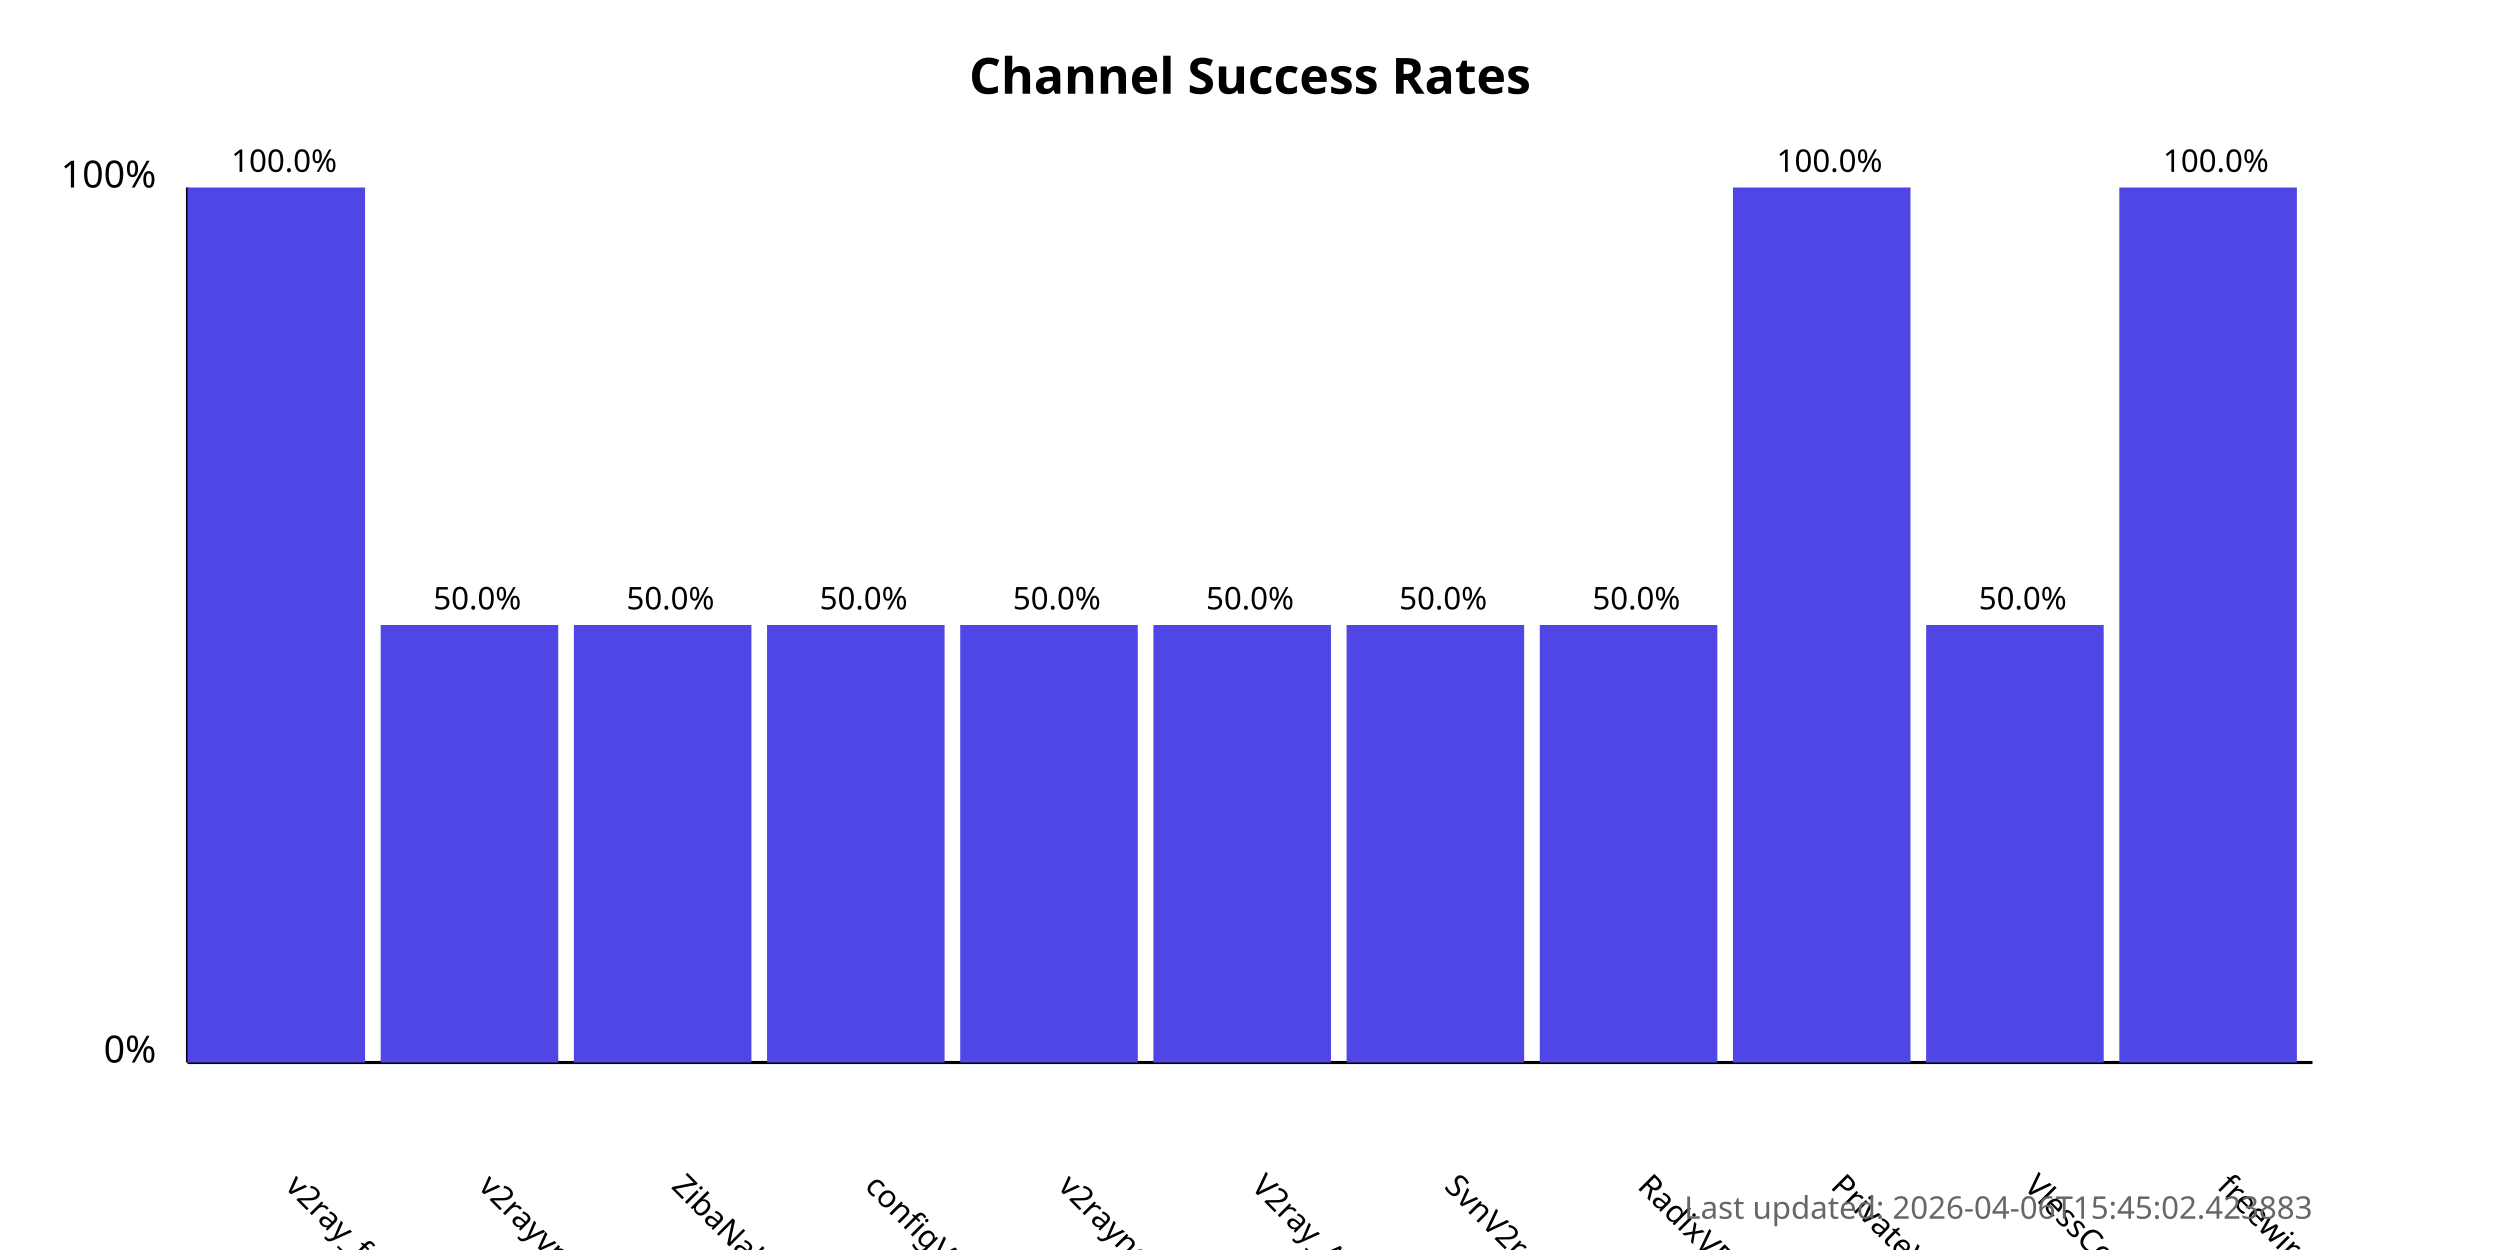
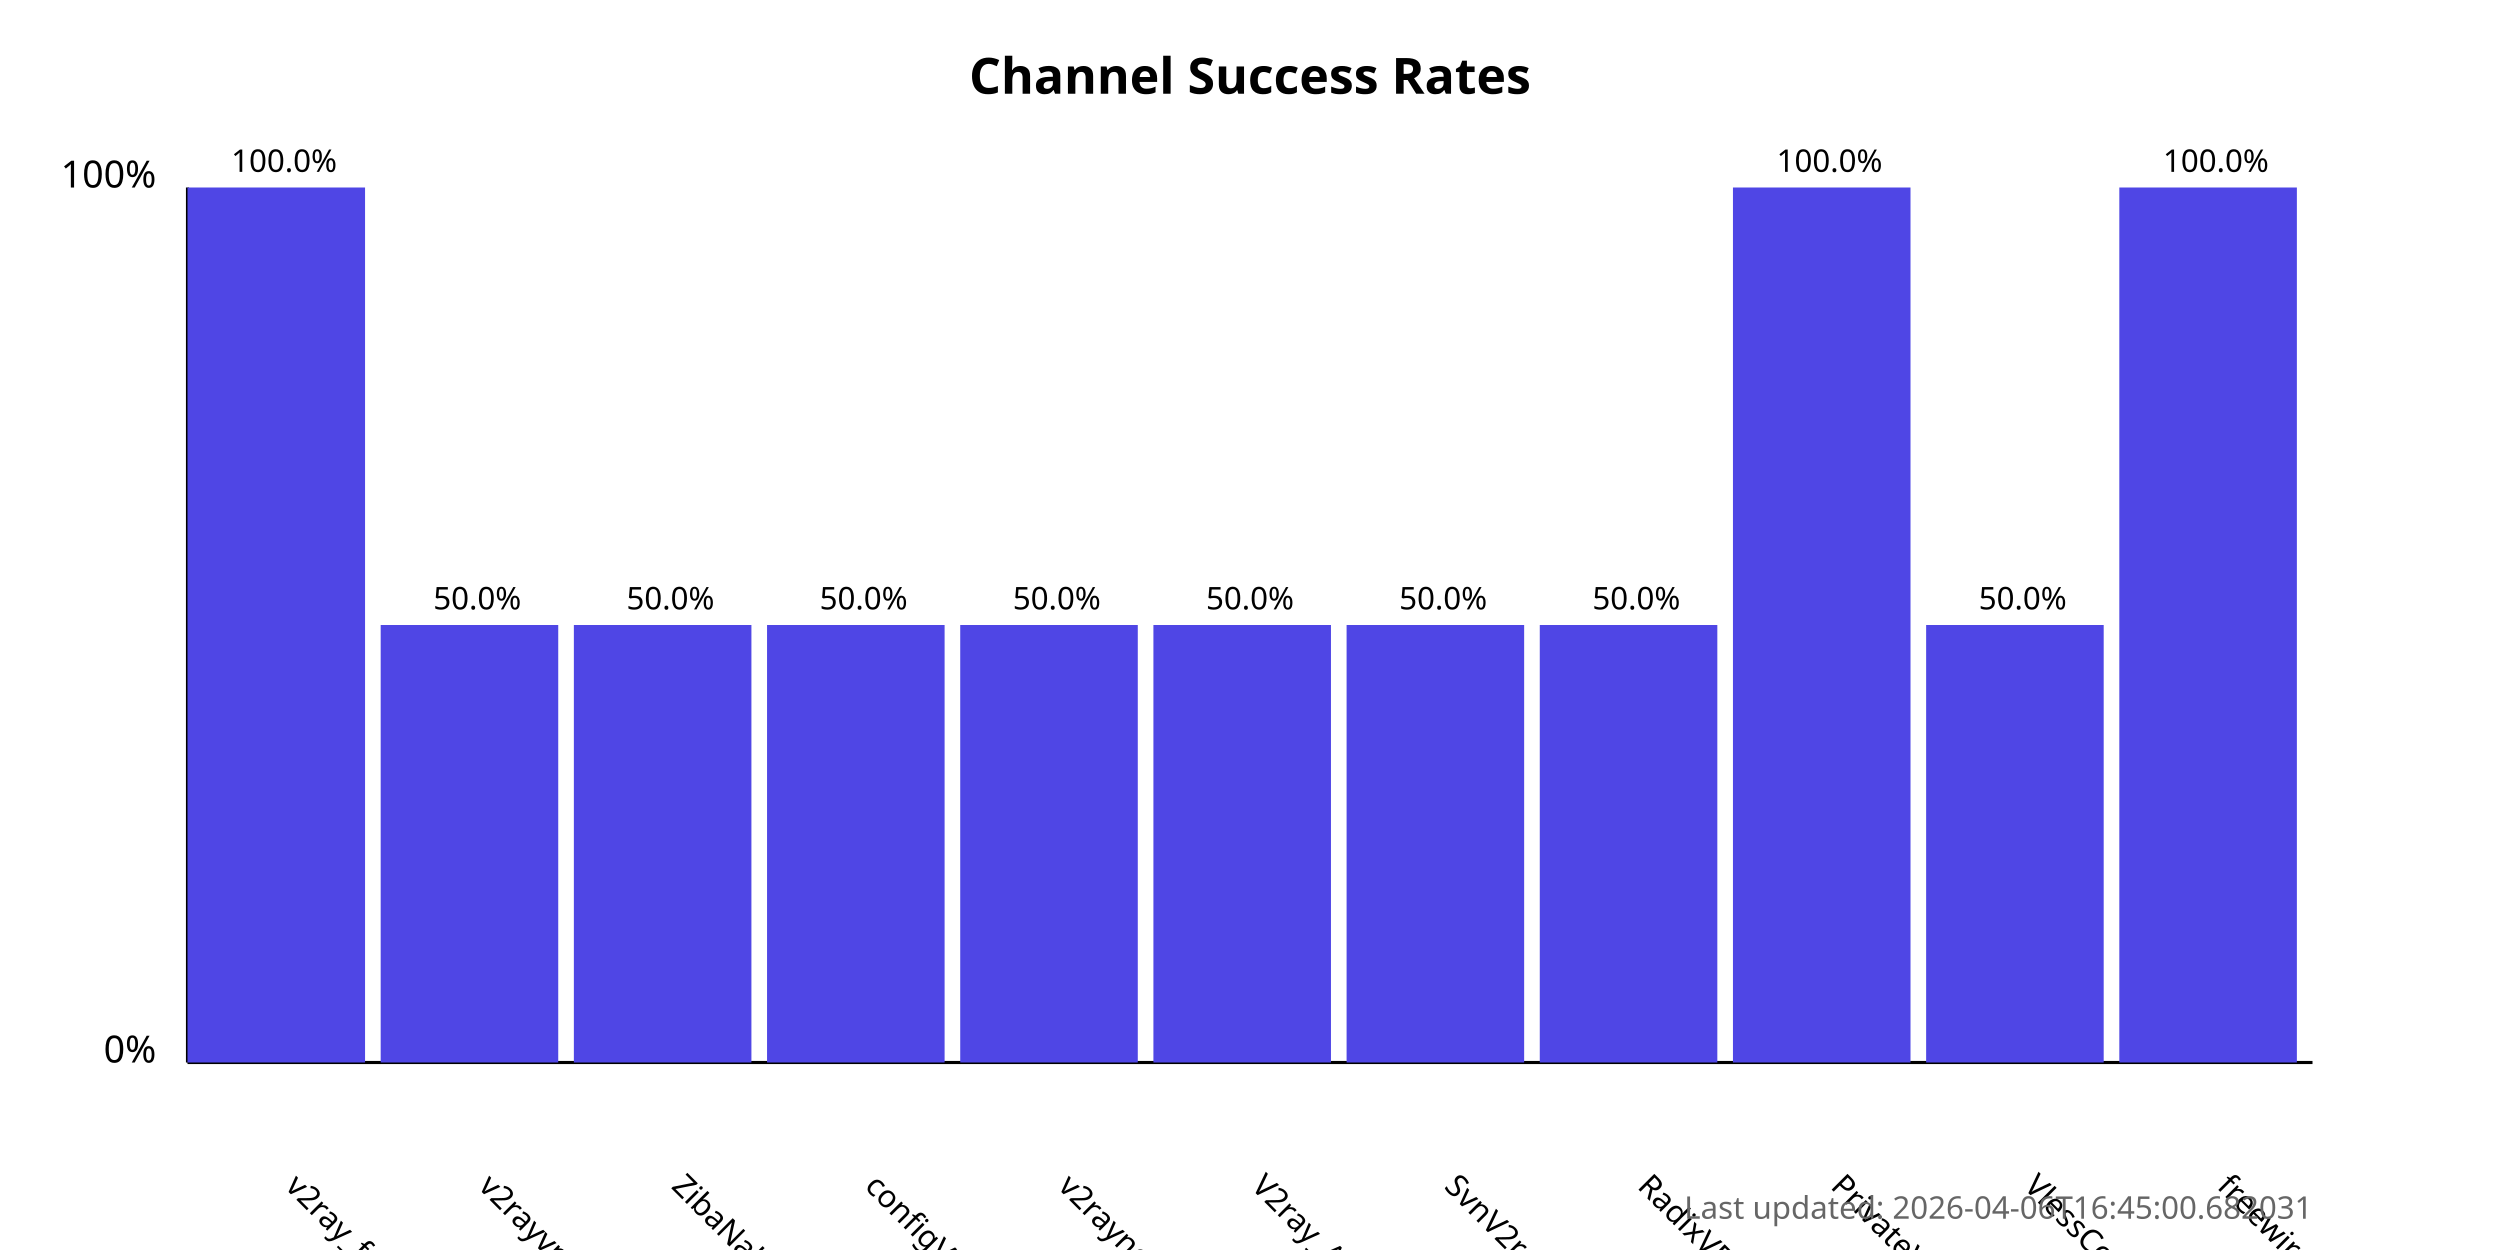
<svg xmlns="http://www.w3.org/2000/svg" width="800" height="400">
  <style>
            .chart-title { font: bold 16px sans-serif; }
            .axis-label { font: 12px sans-serif; }
            .tick-label { font: 10px sans-serif; }
            .bar { fill: #4f46e5; }
            .bar:hover { fill: #6366f1; }
            .timestamp { font: 10px sans-serif; fill: #666; }
        </style>
  <text x="400.0" y="30" text-anchor="middle" class="chart-title">
            Channel Success Rates
        </text>
  <line x1="60" y1="340" x2="60" y2="60" stroke="black" stroke-width="1" />
  <line x1="60" y1="340" x2="740" y2="340" stroke="black" stroke-width="1" />
  <text x="50" y="340" text-anchor="end" class="axis-label">0%</text>
  <text x="50" y="60" text-anchor="end" class="axis-label">100%</text>
  <g>
    <rect x="60" y="60.0" width="56.818" height="280.0" class="bar" />
    <text x="90.909" y="380" transform="rotate(45, 90.90909, 380)" text-anchor="start" class="tick-label">
                v2ray_free_conf
            </text>
    <text x="90.909" y="55.0" text-anchor="middle" class="tick-label">
                100.0%
            </text>
  </g>
  <g>
    <rect x="121.818" y="200.0" width="56.818" height="140.0" class="bar" />
    <text x="152.727" y="380" transform="rotate(45, 152.7273, 380)" text-anchor="start" class="tick-label">
                v2rayvpno
            </text>
    <text x="152.727" y="195.0" text-anchor="middle" class="tick-label">
                50.0%
            </text>
  </g>
  <g>
    <rect x="183.636" y="200.0" width="56.818" height="140.0" class="bar" />
    <text x="214.545" y="380" transform="rotate(45, 214.5455, 380)" text-anchor="start" class="tick-label">
                ZibaNabz
            </text>
    <text x="214.545" y="195.0" text-anchor="middle" class="tick-label">
                50.0%
            </text>
  </g>
  <g>
    <rect x="245.455" y="200.0" width="56.818" height="140.0" class="bar" />
    <text x="276.364" y="380" transform="rotate(45, 276.3636, 380)" text-anchor="start" class="tick-label">
                configV2rayForFree
            </text>
    <text x="276.364" y="195.0" text-anchor="middle" class="tick-label">
                50.0%
            </text>
  </g>
  <g>
    <rect x="307.273" y="200.0" width="56.818" height="140.0" class="bar" />
    <text x="338.182" y="380" transform="rotate(45, 338.1818, 380)" text-anchor="start" class="tick-label">
                v2rayngvpn
            </text>
    <text x="338.182" y="195.0" text-anchor="middle" class="tick-label">
                50.0%
            </text>
  </g>
  <g>
    <rect x="369.091" y="200.0" width="56.818" height="140.0" class="bar" />
    <text x="400.0" y="380" transform="rotate(45, 400.0, 380)" text-anchor="start" class="tick-label">
                V2ray_Alpha
            </text>
    <text x="400.0" y="195.0" text-anchor="middle" class="tick-label">
                50.0%
            </text>
  </g>
  <g>
    <rect x="430.909" y="200.0" width="56.818" height="140.0" class="bar" />
    <text x="461.818" y="380" transform="rotate(45, 461.8182, 380)" text-anchor="start" class="tick-label">
                SvnV2ray
            </text>
    <text x="461.818" y="195.0" text-anchor="middle" class="tick-label">
                50.0%
            </text>
  </g>
  <g>
    <rect x="492.727" y="200.0" width="56.818" height="140.0" class="bar" />
    <text x="523.636" y="380" transform="rotate(45, 523.6364, 380)" text-anchor="start" class="tick-label">
                RadixVPN
            </text>
    <text x="523.636" y="195.0" text-anchor="middle" class="tick-label">
                50.0%
            </text>
  </g>
  <g>
    <rect x="554.545" y="60.0" width="56.818" height="280.0" class="bar" />
    <text x="585.455" y="380" transform="rotate(45, 585.4545, 380)" text-anchor="start" class="tick-label">
                PrivateVPNs
            </text>
    <text x="585.455" y="55.0" text-anchor="middle" class="tick-label">
                100.0%
            </text>
  </g>
  <g>
    <rect x="616.364" y="200.0" width="56.818" height="140.0" class="bar" />
    <text x="647.273" y="380" transform="rotate(45, 647.2727, 380)" text-anchor="start" class="tick-label">
                VlessConfig
            </text>
    <text x="647.273" y="195.0" text-anchor="middle" class="tick-label">
                50.0%
            </text>
  </g>
  <g>
    <rect x="678.182" y="60.0" width="56.818" height="280.0" class="bar" />
    <text x="709.091" y="380" transform="rotate(45, 709.0909, 380)" text-anchor="start" class="tick-label">
                freewireguard
            </text>
    <text x="709.091" y="55.0" text-anchor="middle" class="tick-label">
                100.0%
            </text>
  </g>
  <text x="740" y="390" text-anchor="end" class="timestamp">
-             Last updated: 2026-04-06T15:45:02.423883
+             Last updated: 2026-04-06T16:45:00.682031
        </text>
</svg>
